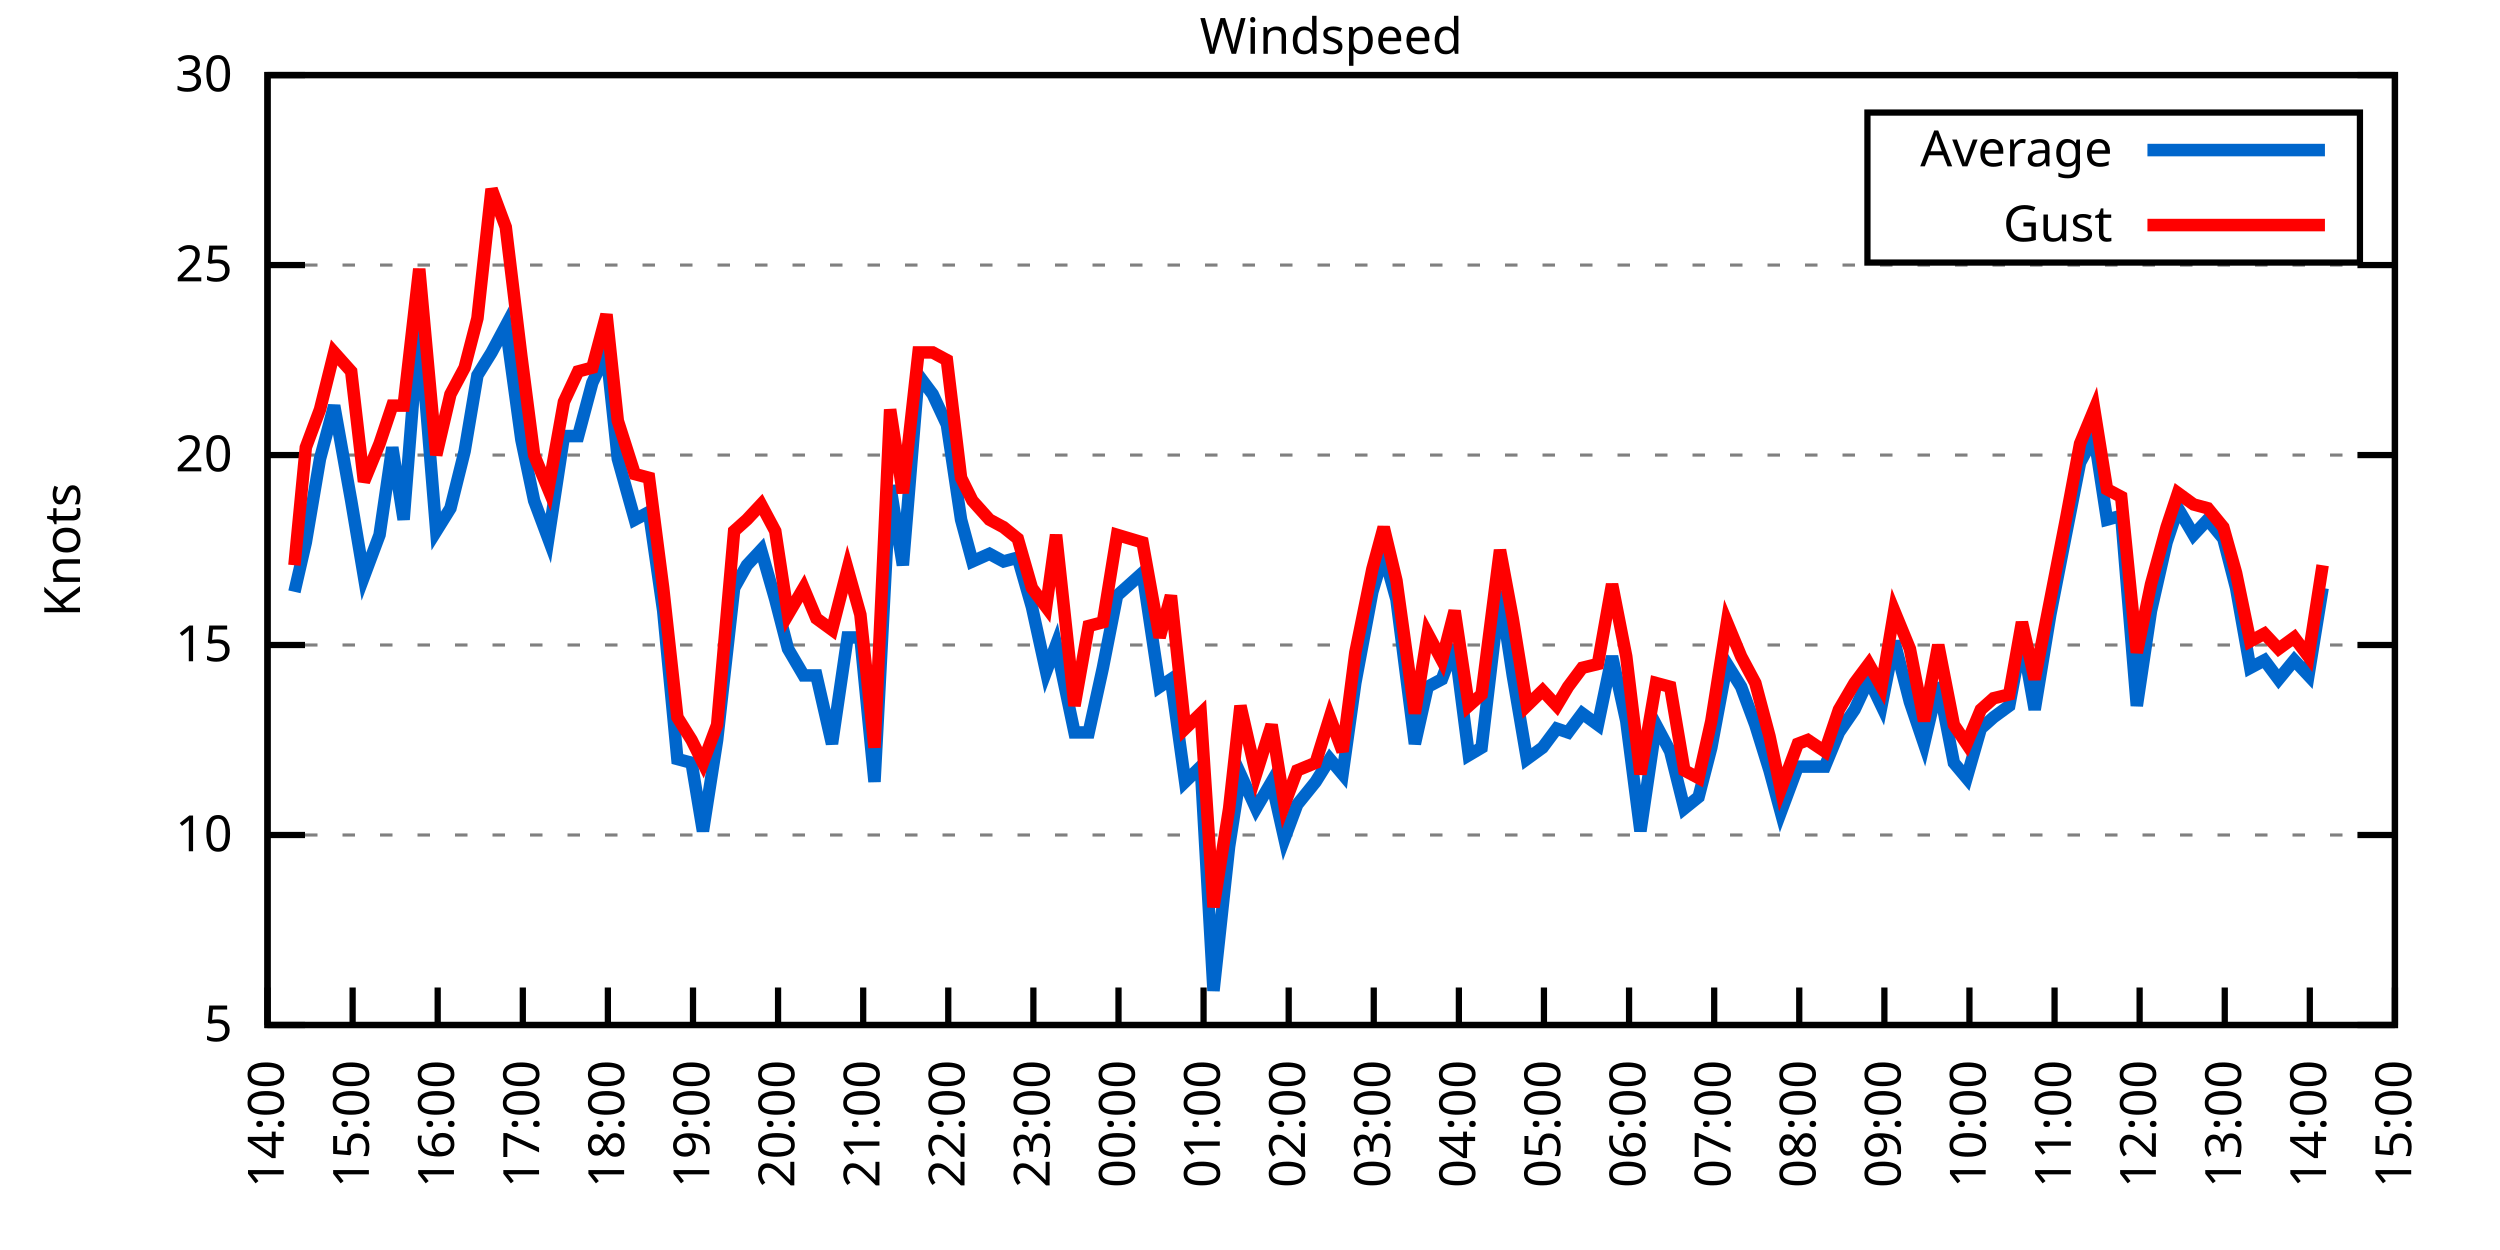
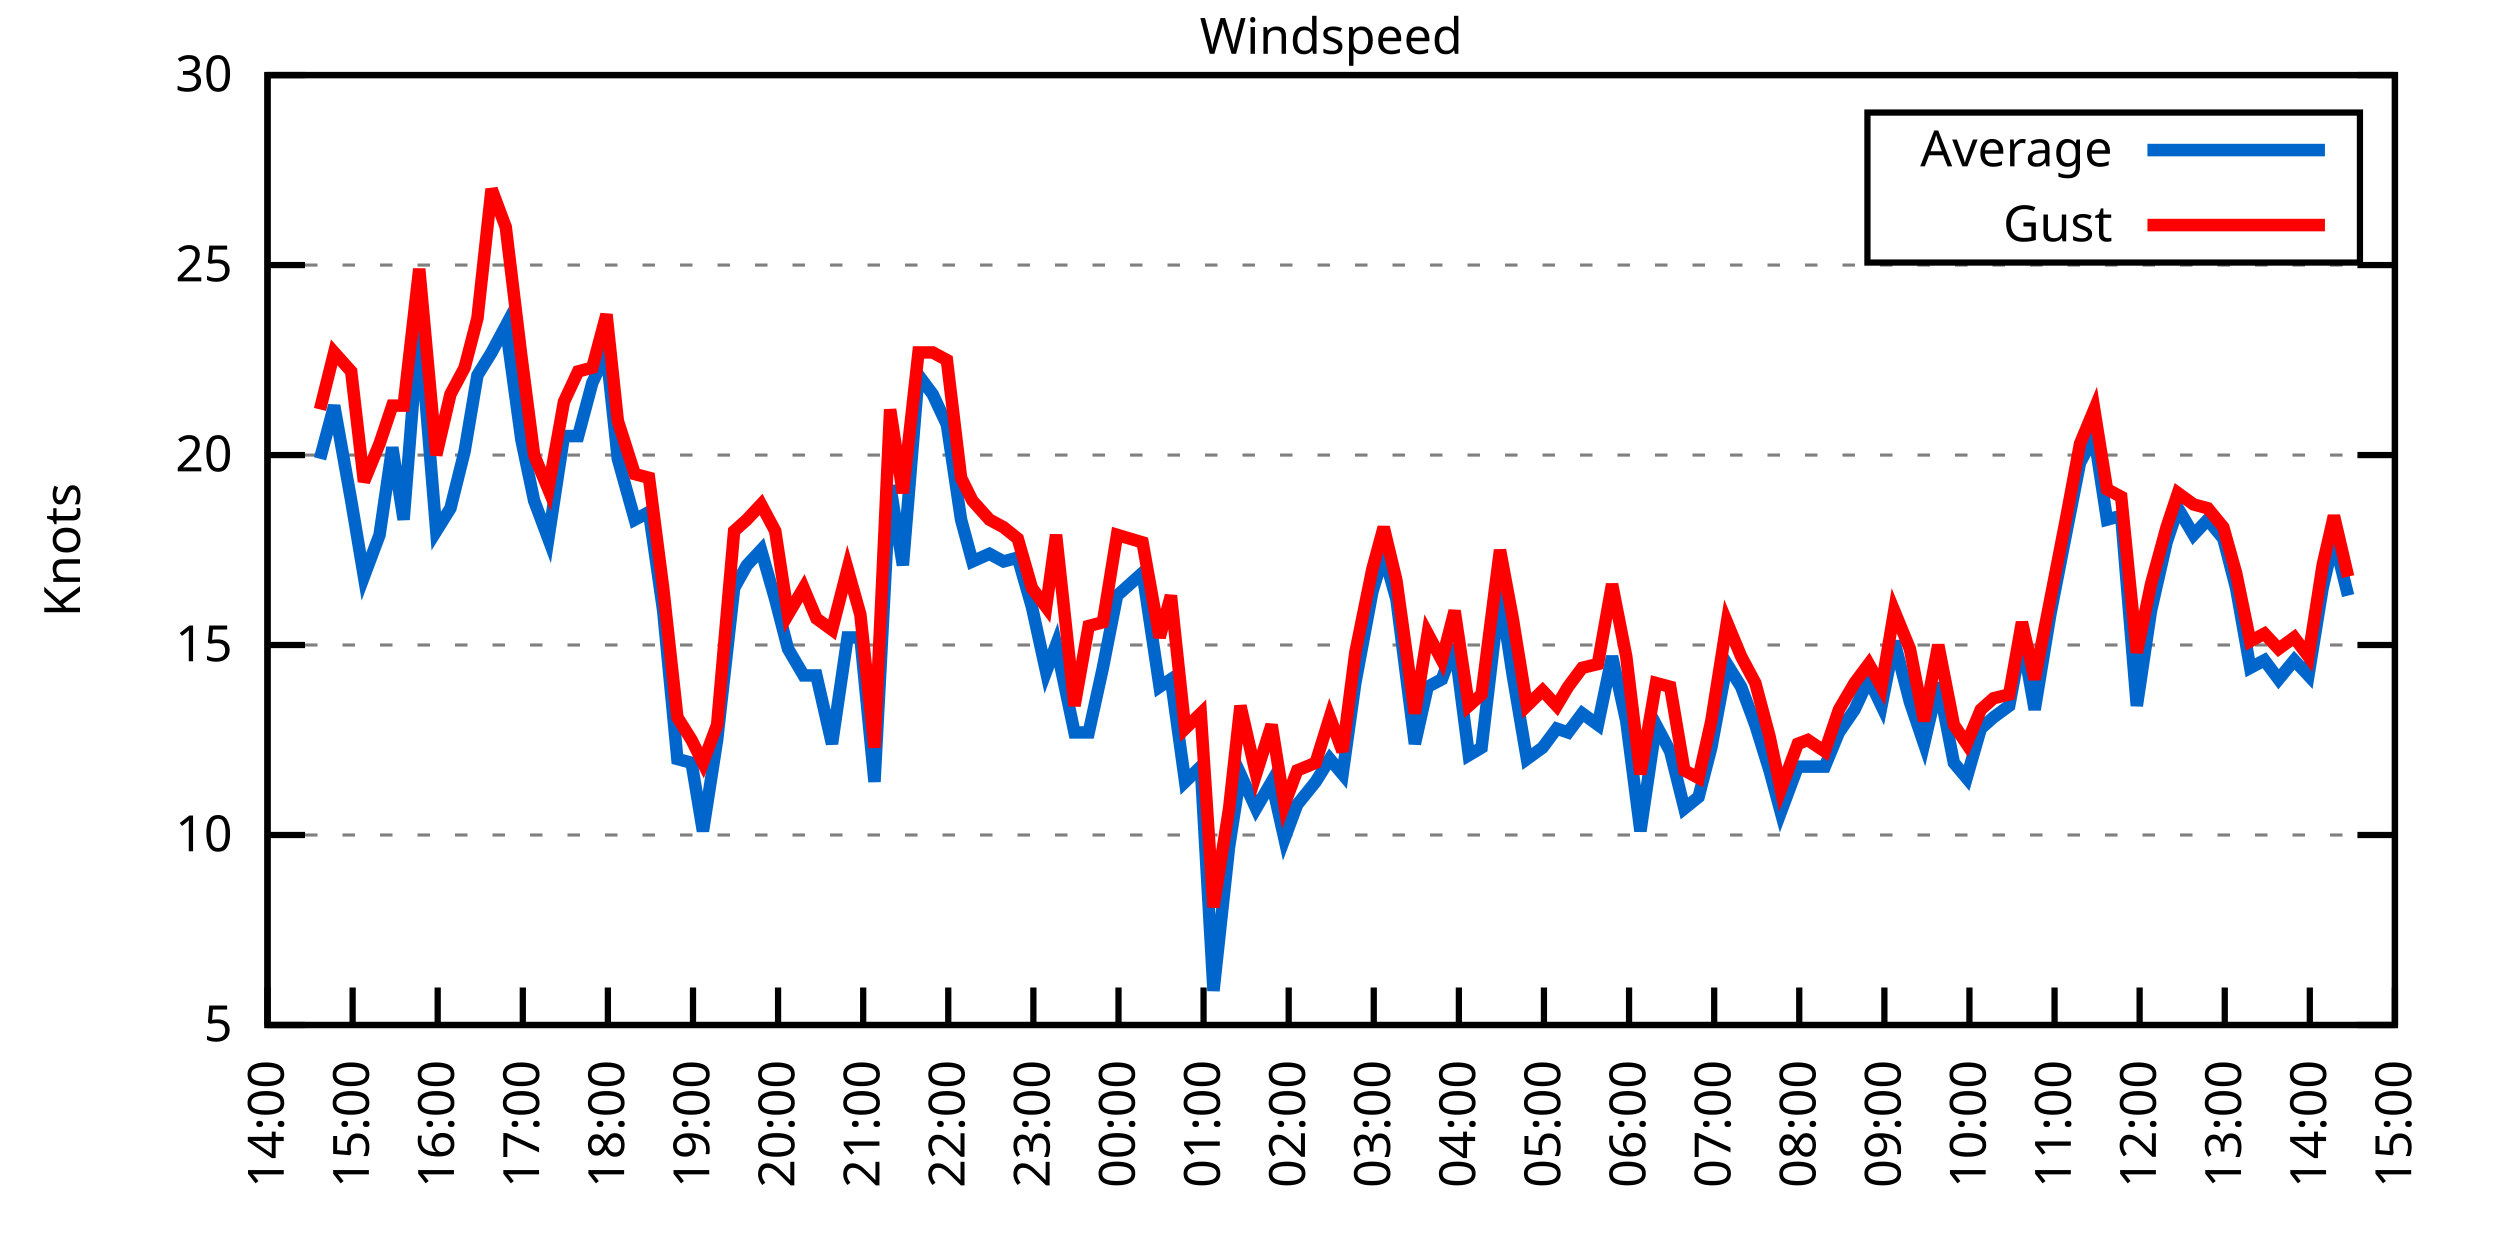
<svg xmlns="http://www.w3.org/2000/svg" xmlns:xlink="http://www.w3.org/1999/xlink" width="400" height="200" viewBox="0 0 400 200">
  <g id="gnuplot_canvas">
    <rect x="0" y="0" width="400" height="200" fill="none" />
    <defs>
      <circle id="gpDot" r="0.5" stroke-width="0.5" stroke="currentColor" />
      <path id="gpPt0" stroke-width="0.333" stroke="currentColor" d="M-1,0 h2 M0,-1 v2" />
      <path id="gpPt1" stroke-width="0.333" stroke="currentColor" d="M-1,-1 L1,1 M1,-1 L-1,1" />
      <path id="gpPt2" stroke-width="0.333" stroke="currentColor" d="M-1,0 L1,0 M0,-1 L0,1 M-1,-1 L1,1 M-1,1 L1,-1" />
      <rect id="gpPt3" stroke-width="0.333" stroke="currentColor" x="-1" y="-1" width="2" height="2" />
      <rect id="gpPt4" stroke-width="0.333" stroke="currentColor" fill="currentColor" x="-1" y="-1" width="2" height="2" />
      <circle id="gpPt5" stroke-width="0.333" stroke="currentColor" cx="0" cy="0" r="1" />
      <use xlink:href="#gpPt5" id="gpPt6" fill="currentColor" stroke="none" />
      <path id="gpPt7" stroke-width="0.333" stroke="currentColor" d="M0,-1.33 L-1.33,0.67 L1.33,0.67 z" />
      <use xlink:href="#gpPt7" id="gpPt8" fill="currentColor" stroke="none" />
      <use xlink:href="#gpPt7" id="gpPt9" stroke="currentColor" transform="rotate(180)" />
      <use xlink:href="#gpPt9" id="gpPt10" fill="currentColor" stroke="none" />
      <use xlink:href="#gpPt3" id="gpPt11" stroke="currentColor" transform="rotate(45)" />
      <use xlink:href="#gpPt11" id="gpPt12" fill="currentColor" stroke="none" />
      <path id="gpPt13" stroke-width="0.333" stroke="currentColor" d="M0,1.330 L1.265,0.411 L0.782,-1.067 L-0.782,-1.076 L-1.265,0.411 z" />
      <use xlink:href="#gpPt13" id="gpPt14" fill="currentColor" stroke="none" />
      <filter id="textbox" filterUnits="objectBoundingBox" x="0" y="0" height="1" width="1">
        <feFlood flood-color="white" flood-opacity="1" result="bgnd" />
        <feComposite in="SourceGraphic" in2="bgnd" operator="atop" />
      </filter>
      <filter id="greybox" filterUnits="objectBoundingBox" x="0" y="0" height="1" width="1">
        <feFlood flood-color="lightgrey" flood-opacity="1" result="grey" />
        <feComposite in="SourceGraphic" in2="grey" operator="atop" />
      </filter>
    </defs>
    <g fill="none" color="white" stroke="currentColor" stroke-width="1.00" stroke-linecap="butt" stroke-linejoin="miter">
</g>
    <g fill="none" color="black" stroke="currentColor" stroke-width="1.00" stroke-linecap="butt" stroke-linejoin="miter">
      <g stroke="none" shape-rendering="crispEdges">
        <polygon fill="rgb(255, 255, 255)" points="42.80,164.00 383.18,164.00 383.18,12.02 42.80,12.02 " />
      </g>
    </g>
    <g fill="none" color="black" stroke="currentColor" stroke-width="1.00" stroke-linecap="butt" stroke-linejoin="miter">
</g>
    <g fill="none" color="black" stroke="black" stroke-width="0.50" stroke-linecap="butt" stroke-linejoin="miter">
</g>
    <g fill="none" color="gray" stroke="currentColor" stroke-width="0.50" stroke-linecap="butt" stroke-linejoin="miter">
      <path stroke="gray" stroke-dasharray="2,4" class="gridline" d="M42.80,164.00 L383.19,164.00  " />
    </g>
    <g fill="none" color="gray" stroke="gray" stroke-width="1.00" stroke-linecap="butt" stroke-linejoin="miter">
</g>
    <g fill="none" color="black" stroke="currentColor" stroke-width="1.00" stroke-linecap="butt" stroke-linejoin="miter">
      <path stroke="black" d="M42.80,164.00 L48.80,164.00 M383.19,164.00 L377.19,164.00  " />
      <g transform="translate(37.20,166.60)" stroke="none" fill="black" font-family="Sans" font-size="8.00" text-anchor="end">
        <text>
          <tspan font-family="Sans"> 5</tspan>
        </text>
      </g>
    </g>
    <g fill="none" color="black" stroke="currentColor" stroke-width="1.00" stroke-linecap="butt" stroke-linejoin="miter">
</g>
    <g fill="none" color="black" stroke="black" stroke-width="0.50" stroke-linecap="butt" stroke-linejoin="miter">
</g>
    <g fill="none" color="gray" stroke="currentColor" stroke-width="0.50" stroke-linecap="butt" stroke-linejoin="miter">
      <path stroke="gray" stroke-dasharray="2,4" class="gridline" d="M42.80,133.60 L383.19,133.60  " />
    </g>
    <g fill="none" color="gray" stroke="gray" stroke-width="1.00" stroke-linecap="butt" stroke-linejoin="miter">
</g>
    <g fill="none" color="black" stroke="currentColor" stroke-width="1.00" stroke-linecap="butt" stroke-linejoin="miter">
      <path stroke="black" d="M42.80,133.60 L48.80,133.60 M383.19,133.60 L377.19,133.60  " />
      <g transform="translate(37.20,136.20)" stroke="none" fill="black" font-family="Sans" font-size="8.00" text-anchor="end">
        <text>
          <tspan font-family="Sans"> 10</tspan>
        </text>
      </g>
    </g>
    <g fill="none" color="black" stroke="currentColor" stroke-width="1.00" stroke-linecap="butt" stroke-linejoin="miter">
</g>
    <g fill="none" color="black" stroke="black" stroke-width="0.50" stroke-linecap="butt" stroke-linejoin="miter">
</g>
    <g fill="none" color="gray" stroke="currentColor" stroke-width="0.50" stroke-linecap="butt" stroke-linejoin="miter">
      <path stroke="gray" stroke-dasharray="2,4" class="gridline" d="M42.80,103.20 L383.19,103.20  " />
    </g>
    <g fill="none" color="gray" stroke="gray" stroke-width="1.00" stroke-linecap="butt" stroke-linejoin="miter">
</g>
    <g fill="none" color="black" stroke="currentColor" stroke-width="1.00" stroke-linecap="butt" stroke-linejoin="miter">
      <path stroke="black" d="M42.80,103.20 L48.80,103.20 M383.19,103.20 L377.19,103.20  " />
      <g transform="translate(37.20,105.80)" stroke="none" fill="black" font-family="Sans" font-size="8.00" text-anchor="end">
        <text>
          <tspan font-family="Sans"> 15</tspan>
        </text>
      </g>
    </g>
    <g fill="none" color="black" stroke="currentColor" stroke-width="1.00" stroke-linecap="butt" stroke-linejoin="miter">
</g>
    <g fill="none" color="black" stroke="black" stroke-width="0.50" stroke-linecap="butt" stroke-linejoin="miter">
</g>
    <g fill="none" color="gray" stroke="currentColor" stroke-width="0.50" stroke-linecap="butt" stroke-linejoin="miter">
      <path stroke="gray" stroke-dasharray="2,4" class="gridline" d="M42.80,72.81 L383.19,72.81  " />
    </g>
    <g fill="none" color="gray" stroke="gray" stroke-width="1.00" stroke-linecap="butt" stroke-linejoin="miter">
</g>
    <g fill="none" color="black" stroke="currentColor" stroke-width="1.00" stroke-linecap="butt" stroke-linejoin="miter">
      <path stroke="black" d="M42.80,72.81 L48.80,72.81 M383.19,72.81 L377.19,72.81  " />
      <g transform="translate(37.20,75.41)" stroke="none" fill="black" font-family="Sans" font-size="8.00" text-anchor="end">
        <text>
          <tspan font-family="Sans"> 20</tspan>
        </text>
      </g>
    </g>
    <g fill="none" color="black" stroke="currentColor" stroke-width="1.00" stroke-linecap="butt" stroke-linejoin="miter">
</g>
    <g fill="none" color="black" stroke="black" stroke-width="0.50" stroke-linecap="butt" stroke-linejoin="miter">
</g>
    <g fill="none" color="gray" stroke="currentColor" stroke-width="0.50" stroke-linecap="butt" stroke-linejoin="miter">
      <path stroke="gray" stroke-dasharray="2,4" class="gridline" d="M42.80,42.41 L383.19,42.41  " />
    </g>
    <g fill="none" color="gray" stroke="gray" stroke-width="1.00" stroke-linecap="butt" stroke-linejoin="miter">
</g>
    <g fill="none" color="black" stroke="currentColor" stroke-width="1.00" stroke-linecap="butt" stroke-linejoin="miter">
      <path stroke="black" d="M42.80,42.41 L48.80,42.41 M383.19,42.41 L377.19,42.41  " />
      <g transform="translate(37.20,45.01)" stroke="none" fill="black" font-family="Sans" font-size="8.00" text-anchor="end">
        <text>
          <tspan font-family="Sans"> 25</tspan>
        </text>
      </g>
    </g>
    <g fill="none" color="black" stroke="currentColor" stroke-width="1.00" stroke-linecap="butt" stroke-linejoin="miter">
</g>
    <g fill="none" color="black" stroke="black" stroke-width="0.50" stroke-linecap="butt" stroke-linejoin="miter">
</g>
    <g fill="none" color="gray" stroke="currentColor" stroke-width="0.50" stroke-linecap="butt" stroke-linejoin="miter">
      <path stroke="gray" stroke-dasharray="2,4" class="gridline" d="M42.80,12.01 L383.19,12.01  " />
    </g>
    <g fill="none" color="gray" stroke="gray" stroke-width="1.00" stroke-linecap="butt" stroke-linejoin="miter">
</g>
    <g fill="none" color="black" stroke="currentColor" stroke-width="1.00" stroke-linecap="butt" stroke-linejoin="miter">
      <path stroke="black" d="M42.80,12.01 L48.80,12.01 M383.19,12.01 L377.19,12.01  " />
      <g transform="translate(37.20,14.61)" stroke="none" fill="black" font-family="Sans" font-size="8.00" text-anchor="end">
        <text>
          <tspan font-family="Sans"> 30</tspan>
        </text>
      </g>
    </g>
    <g fill="none" color="black" stroke="currentColor" stroke-width="1.00" stroke-linecap="butt" stroke-linejoin="miter">
      <path stroke="black" d="M42.80,164.00 L42.80,158.00  " />
      <g transform="translate(45.40,169.60) rotate(270.00)" stroke="none" fill="black" font-family="Sans" font-size="8.00" text-anchor="end">
        <text>
          <tspan font-family="Sans">14:00</tspan>
        </text>
      </g>
    </g>
    <g fill="none" color="black" stroke="currentColor" stroke-width="1.00" stroke-linecap="butt" stroke-linejoin="miter">
      <path stroke="black" d="M56.42,164.00 L56.42,158.00  " />
      <g transform="translate(59.02,169.60) rotate(270.00)" stroke="none" fill="black" font-family="Sans" font-size="8.00" text-anchor="end">
        <text>
          <tspan font-family="Sans">15:00</tspan>
        </text>
      </g>
    </g>
    <g fill="none" color="black" stroke="currentColor" stroke-width="1.00" stroke-linecap="butt" stroke-linejoin="miter">
      <path stroke="black" d="M70.03,164.00 L70.03,158.00  " />
      <g transform="translate(72.63,169.60) rotate(270.00)" stroke="none" fill="black" font-family="Sans" font-size="8.00" text-anchor="end">
        <text>
          <tspan font-family="Sans">16:00</tspan>
        </text>
      </g>
    </g>
    <g fill="none" color="black" stroke="currentColor" stroke-width="1.00" stroke-linecap="butt" stroke-linejoin="miter">
      <path stroke="black" d="M83.65,164.00 L83.65,158.00  " />
      <g transform="translate(86.25,169.60) rotate(270.00)" stroke="none" fill="black" font-family="Sans" font-size="8.00" text-anchor="end">
        <text>
          <tspan font-family="Sans">17:00</tspan>
        </text>
      </g>
    </g>
    <g fill="none" color="black" stroke="currentColor" stroke-width="1.00" stroke-linecap="butt" stroke-linejoin="miter">
      <path stroke="black" d="M97.26,164.00 L97.26,158.00  " />
      <g transform="translate(99.86,169.60) rotate(270.00)" stroke="none" fill="black" font-family="Sans" font-size="8.00" text-anchor="end">
        <text>
          <tspan font-family="Sans">18:00</tspan>
        </text>
      </g>
    </g>
    <g fill="none" color="black" stroke="currentColor" stroke-width="1.00" stroke-linecap="butt" stroke-linejoin="miter">
      <path stroke="black" d="M110.88,164.00 L110.88,158.00  " />
      <g transform="translate(113.48,169.60) rotate(270.00)" stroke="none" fill="black" font-family="Sans" font-size="8.00" text-anchor="end">
        <text>
          <tspan font-family="Sans">19:00</tspan>
        </text>
      </g>
    </g>
    <g fill="none" color="black" stroke="currentColor" stroke-width="1.00" stroke-linecap="butt" stroke-linejoin="miter">
      <path stroke="black" d="M124.49,164.00 L124.49,158.00  " />
      <g transform="translate(127.09,169.60) rotate(270.00)" stroke="none" fill="black" font-family="Sans" font-size="8.00" text-anchor="end">
        <text>
          <tspan font-family="Sans">20:00</tspan>
        </text>
      </g>
    </g>
    <g fill="none" color="black" stroke="currentColor" stroke-width="1.00" stroke-linecap="butt" stroke-linejoin="miter">
      <path stroke="black" d="M138.11,164.00 L138.11,158.00  " />
      <g transform="translate(140.71,169.60) rotate(270.00)" stroke="none" fill="black" font-family="Sans" font-size="8.00" text-anchor="end">
        <text>
          <tspan font-family="Sans">21:00</tspan>
        </text>
      </g>
    </g>
    <g fill="none" color="black" stroke="currentColor" stroke-width="1.00" stroke-linecap="butt" stroke-linejoin="miter">
      <path stroke="black" d="M151.72,164.00 L151.72,158.00  " />
      <g transform="translate(154.32,169.60) rotate(270.00)" stroke="none" fill="black" font-family="Sans" font-size="8.00" text-anchor="end">
        <text>
          <tspan font-family="Sans">22:00</tspan>
        </text>
      </g>
    </g>
    <g fill="none" color="black" stroke="currentColor" stroke-width="1.00" stroke-linecap="butt" stroke-linejoin="miter">
      <path stroke="black" d="M165.34,164.00 L165.34,158.00  " />
      <g transform="translate(167.94,169.60) rotate(270.00)" stroke="none" fill="black" font-family="Sans" font-size="8.00" text-anchor="end">
        <text>
          <tspan font-family="Sans">23:00</tspan>
        </text>
      </g>
    </g>
    <g fill="none" color="black" stroke="currentColor" stroke-width="1.00" stroke-linecap="butt" stroke-linejoin="miter">
      <path stroke="black" d="M178.96,164.00 L178.96,158.00  " />
      <g transform="translate(181.56,169.60) rotate(270.00)" stroke="none" fill="black" font-family="Sans" font-size="8.00" text-anchor="end">
        <text>
          <tspan font-family="Sans">00:00</tspan>
        </text>
      </g>
    </g>
    <g fill="none" color="black" stroke="currentColor" stroke-width="1.00" stroke-linecap="butt" stroke-linejoin="miter">
      <path stroke="black" d="M192.57,164.00 L192.57,158.00  " />
      <g transform="translate(195.17,169.60) rotate(270.00)" stroke="none" fill="black" font-family="Sans" font-size="8.00" text-anchor="end">
        <text>
          <tspan font-family="Sans">01:00</tspan>
        </text>
      </g>
    </g>
    <g fill="none" color="black" stroke="currentColor" stroke-width="1.00" stroke-linecap="butt" stroke-linejoin="miter">
      <path stroke="black" d="M206.19,164.00 L206.19,158.00  " />
      <g transform="translate(208.79,169.60) rotate(270.00)" stroke="none" fill="black" font-family="Sans" font-size="8.00" text-anchor="end">
        <text>
          <tspan font-family="Sans">02:00</tspan>
        </text>
      </g>
    </g>
    <g fill="none" color="black" stroke="currentColor" stroke-width="1.00" stroke-linecap="butt" stroke-linejoin="miter">
      <path stroke="black" d="M219.80,164.00 L219.80,158.00  " />
      <g transform="translate(222.40,169.60) rotate(270.00)" stroke="none" fill="black" font-family="Sans" font-size="8.00" text-anchor="end">
        <text>
          <tspan font-family="Sans">03:00</tspan>
        </text>
      </g>
    </g>
    <g fill="none" color="black" stroke="currentColor" stroke-width="1.00" stroke-linecap="butt" stroke-linejoin="miter">
      <path stroke="black" d="M233.42,164.00 L233.42,158.00  " />
      <g transform="translate(236.02,169.60) rotate(270.00)" stroke="none" fill="black" font-family="Sans" font-size="8.00" text-anchor="end">
        <text>
          <tspan font-family="Sans">04:00</tspan>
        </text>
      </g>
    </g>
    <g fill="none" color="black" stroke="currentColor" stroke-width="1.00" stroke-linecap="butt" stroke-linejoin="miter">
      <path stroke="black" d="M247.03,164.00 L247.03,158.00  " />
      <g transform="translate(249.63,169.60) rotate(270.00)" stroke="none" fill="black" font-family="Sans" font-size="8.00" text-anchor="end">
        <text>
          <tspan font-family="Sans">05:00</tspan>
        </text>
      </g>
    </g>
    <g fill="none" color="black" stroke="currentColor" stroke-width="1.00" stroke-linecap="butt" stroke-linejoin="miter">
      <path stroke="black" d="M260.65,164.00 L260.65,158.00  " />
      <g transform="translate(263.25,169.60) rotate(270.00)" stroke="none" fill="black" font-family="Sans" font-size="8.00" text-anchor="end">
        <text>
          <tspan font-family="Sans">06:00</tspan>
        </text>
      </g>
    </g>
    <g fill="none" color="black" stroke="currentColor" stroke-width="1.00" stroke-linecap="butt" stroke-linejoin="miter">
      <path stroke="black" d="M274.27,164.00 L274.27,158.00  " />
      <g transform="translate(276.87,169.60) rotate(270.00)" stroke="none" fill="black" font-family="Sans" font-size="8.00" text-anchor="end">
        <text>
          <tspan font-family="Sans">07:00</tspan>
        </text>
      </g>
    </g>
    <g fill="none" color="black" stroke="currentColor" stroke-width="1.00" stroke-linecap="butt" stroke-linejoin="miter">
      <path stroke="black" d="M287.88,164.00 L287.88,158.00  " />
      <g transform="translate(290.48,169.60) rotate(270.00)" stroke="none" fill="black" font-family="Sans" font-size="8.00" text-anchor="end">
        <text>
          <tspan font-family="Sans">08:00</tspan>
        </text>
      </g>
    </g>
    <g fill="none" color="black" stroke="currentColor" stroke-width="1.00" stroke-linecap="butt" stroke-linejoin="miter">
      <path stroke="black" d="M301.50,164.00 L301.50,158.00  " />
      <g transform="translate(304.10,169.60) rotate(270.00)" stroke="none" fill="black" font-family="Sans" font-size="8.00" text-anchor="end">
        <text>
          <tspan font-family="Sans">09:00</tspan>
        </text>
      </g>
    </g>
    <g fill="none" color="black" stroke="currentColor" stroke-width="1.00" stroke-linecap="butt" stroke-linejoin="miter">
      <path stroke="black" d="M315.11,164.00 L315.11,158.00  " />
      <g transform="translate(317.71,169.60) rotate(270.00)" stroke="none" fill="black" font-family="Sans" font-size="8.00" text-anchor="end">
        <text>
          <tspan font-family="Sans">10:00</tspan>
        </text>
      </g>
    </g>
    <g fill="none" color="black" stroke="currentColor" stroke-width="1.00" stroke-linecap="butt" stroke-linejoin="miter">
      <path stroke="black" d="M328.73,164.00 L328.73,158.00  " />
      <g transform="translate(331.33,169.60) rotate(270.00)" stroke="none" fill="black" font-family="Sans" font-size="8.00" text-anchor="end">
        <text>
          <tspan font-family="Sans">11:00</tspan>
        </text>
      </g>
    </g>
    <g fill="none" color="black" stroke="currentColor" stroke-width="1.00" stroke-linecap="butt" stroke-linejoin="miter">
      <path stroke="black" d="M342.34,164.00 L342.34,158.00  " />
      <g transform="translate(344.94,169.60) rotate(270.00)" stroke="none" fill="black" font-family="Sans" font-size="8.00" text-anchor="end">
        <text>
          <tspan font-family="Sans">12:00</tspan>
        </text>
      </g>
    </g>
    <g fill="none" color="black" stroke="currentColor" stroke-width="1.00" stroke-linecap="butt" stroke-linejoin="miter">
      <path stroke="black" d="M355.96,164.00 L355.96,158.00  " />
      <g transform="translate(358.56,169.60) rotate(270.00)" stroke="none" fill="black" font-family="Sans" font-size="8.00" text-anchor="end">
        <text>
          <tspan font-family="Sans">13:00</tspan>
        </text>
      </g>
    </g>
    <g fill="none" color="black" stroke="currentColor" stroke-width="1.00" stroke-linecap="butt" stroke-linejoin="miter">
      <path stroke="black" d="M369.57,164.00 L369.57,158.00  " />
      <g transform="translate(372.17,169.60) rotate(270.00)" stroke="none" fill="black" font-family="Sans" font-size="8.00" text-anchor="end">
        <text>
          <tspan font-family="Sans">14:00</tspan>
        </text>
      </g>
    </g>
    <g fill="none" color="black" stroke="currentColor" stroke-width="1.00" stroke-linecap="butt" stroke-linejoin="miter">
      <path stroke="black" d="M383.19,164.00 L383.19,158.00  " />
      <g transform="translate(385.79,169.60) rotate(270.00)" stroke="none" fill="black" font-family="Sans" font-size="8.00" text-anchor="end">
        <text>
          <tspan font-family="Sans">15:00</tspan>
        </text>
      </g>
    </g>
    <g fill="none" color="black" stroke="currentColor" stroke-width="1.00" stroke-linecap="butt" stroke-linejoin="miter">
</g>
    <g fill="none" color="black" stroke="currentColor" stroke-width="1.00" stroke-linecap="butt" stroke-linejoin="miter">
      <path stroke="black" d="M42.80,12.01 L42.80,164.00 L383.19,164.00 L383.19,12.01 L42.80,12.01 Z  " />
    </g>
    <g fill="none" color="black" stroke="currentColor" stroke-width="1.00" stroke-linecap="butt" stroke-linejoin="miter">
</g>
    <g fill="none" color="black" stroke="currentColor" stroke-width="1.00" stroke-linecap="butt" stroke-linejoin="miter">
      <path stroke="black" d="M298.79,42.01 L298.79,18.01 L377.59,18.01 L377.59,42.01 L298.79,42.01 Z  " />
    </g>
    <g id="Windspeed_plot_1">
      <g fill="none" color="white" stroke="black" stroke-width="2.00" stroke-linecap="butt" stroke-linejoin="miter">
</g>
      <g fill="none" color="black" stroke="currentColor" stroke-width="2.00" stroke-linecap="butt" stroke-linejoin="miter">
        <g transform="translate(337.99,26.61)" stroke="none" fill="black" font-family="Sans" font-size="8.00" text-anchor="end">
          <text>
            <tspan font-family="Sans">Average</tspan>
          </text>
        </g>
      </g>
      <g fill="none" color="black" stroke="currentColor" stroke-width="2.00" stroke-linecap="butt" stroke-linejoin="miter">
-         <path stroke="rgb(  0, 102, 204)" d="M343.59,24.01 L371.99,24.01 M47.11,94.69 L48.93,86.79 L51.20,73.41 L53.47,64.90 L56.19,80.10 L58.23,92.26   L60.73,85.57 L62.77,71.59 L64.58,83.14 L67.08,51.53 L69.80,84.97 L72.07,81.32 L74.34,72.20 L76.39,60.04   L78.65,56.39 L80.92,52.14 L83.42,70.37 L85.46,80.10 L87.73,86.18 L90.23,69.77 L92.50,69.77 L94.77,61.25   L97.04,56.39 L98.85,73.41 L101.57,83.14 L103.84,81.93 L106.11,97.73 L108.38,121.44 L110.65,122.05 L112.47,132.99   L114.74,118.40 L117.46,94.08 L119.50,90.44 L121.77,88.00 L124.04,95.91 L126.08,103.81 L128.58,108.07 L130.62,108.07   L133.12,119.01 L135.61,101.99 L137.66,101.99 L139.92,125.09 L142.42,77.67 L144.46,90.44 L146.96,60.04 L149.23,63.08   L151.50,67.94 L153.77,83.14 L155.58,89.83 L158.31,88.61 L160.57,89.83 L162.84,89.22 L165.11,97.12 L167.38,107.46   L168.97,103.20 L171.92,117.19 L174.19,117.19 L176.46,106.85 L178.73,95.30 L180.77,93.48 L182.81,91.65 L185.54,109.89   L187.35,108.68 L189.62,125.09 L192.12,122.66 L194.16,158.53 L196.66,135.43 L198.47,123.87 L200.97,129.35 L203.46,125.09   L205.51,134.21 L207.55,128.74 L210.50,125.09 L212.77,121.44 L214.81,123.87 L216.85,109.28 L219.58,94.69 L221.39,88.61   L223.43,95.91 L226.38,119.01 L228.43,109.89 L230.70,108.68 L232.74,103.20 L235.01,120.83 L237.05,119.62 L240.00,94.69   L242.04,108.07 L244.31,121.44 L246.81,119.62 L249.08,116.58 L250.89,117.19 L253.16,114.15 L255.66,115.97 L257.93,105.03   L260.20,115.36 L262.47,132.99 L264.96,115.97 L267.23,120.23 L269.50,129.35 L271.77,127.52 L273.81,119.62 L276.31,106.24   L278.58,109.89 L280.85,115.97 L283.12,123.27 L284.93,129.95 L287.65,122.66 L289.24,122.66 L291.97,122.66 L294.23,117.19   L296.73,113.54 L299.00,108.68 L301.04,112.93 L303.08,102.60 L305.58,112.32 L307.85,119.01 L310.12,109.28 L312.62,122.05   L314.66,124.48 L316.93,116.58 L318.97,114.76 L321.47,112.93 L323.51,101.99 L325.55,113.54 L328.05,98.34 L330.54,85.57   L332.81,74.02 L335.08,69.77 L337.12,83.14 L339.39,82.53 L341.89,112.93 L344.16,97.73 L346.65,86.79 L348.47,81.32   L350.97,85.57 L353.24,83.14 L355.73,86.18 L357.77,94.08 L360.04,106.85 L362.31,105.64 L364.58,108.68 L367.08,105.64   L369.35,108.07 L371.62,94.08  " />
+         <path stroke="rgb(  0, 102, 204)" d="M343.59,24.01 L371.99,24.01 M51.20,73.41 L53.47,64.90 L56.19,80.10 L58.23,92.26 L60.73,85.57 L62.77,71.59   L64.58,83.14 L67.08,51.53 L69.80,84.97 L72.07,81.32 L74.34,72.20 L76.39,60.04 L78.65,56.39 L80.92,52.14   L83.42,70.37 L85.46,80.10 L87.73,86.18 L90.23,69.77 L92.50,69.77 L94.77,61.25 L97.04,56.39 L98.85,73.41   L101.57,83.14 L103.84,81.93 L106.11,97.73 L108.38,121.44 L110.65,122.05 L112.47,132.99 L114.74,118.40 L117.46,94.08   L119.50,90.44 L121.77,88.00 L124.04,95.91 L126.08,103.81 L128.58,108.07 L130.62,108.07 L133.12,119.01 L135.61,101.99   L137.66,101.99 L139.92,125.09 L142.42,77.67 L144.46,90.44 L146.96,60.04 L149.23,63.08 L151.50,67.94 L153.77,83.14   L155.58,89.83 L158.31,88.61 L160.57,89.83 L162.84,89.22 L165.11,97.12 L167.38,107.46 L168.97,103.20 L171.92,117.19   L174.19,117.19 L176.46,106.85 L178.73,95.30 L180.77,93.48 L182.81,91.65 L185.54,109.89 L187.35,108.68 L189.62,125.09   L192.12,122.66 L194.16,158.53 L196.66,135.43 L198.47,123.87 L200.97,129.35 L203.46,125.09 L205.51,134.21 L207.55,128.74   L210.50,125.09 L212.77,121.44 L214.81,123.87 L216.85,109.28 L219.58,94.69 L221.39,88.61 L223.43,95.91 L226.38,119.01   L228.43,109.89 L230.70,108.68 L232.74,103.20 L235.01,120.83 L237.05,119.62 L240.00,94.69 L242.04,108.07 L244.31,121.44   L246.81,119.62 L249.08,116.58 L250.89,117.19 L253.16,114.15 L255.66,115.97 L257.93,105.03 L260.20,115.36 L262.47,132.99   L264.96,115.97 L267.23,120.23 L269.50,129.35 L271.77,127.52 L273.81,119.62 L276.31,106.24 L278.58,109.89 L280.85,115.97   L283.12,123.27 L284.93,129.95 L287.65,122.66 L289.24,122.66 L291.97,122.66 L294.23,117.19 L296.73,113.54 L299.00,108.68   L301.04,112.93 L303.08,102.60 L305.58,112.32 L307.85,119.01 L310.12,109.28 L312.62,122.05 L314.66,124.48 L316.93,116.58   L318.97,114.76 L321.47,112.93 L323.51,101.99 L325.55,113.54 L328.05,98.34 L330.54,85.57 L332.81,74.02 L335.08,69.77   L337.12,83.14 L339.39,82.53 L341.89,112.93 L344.16,97.73 L346.65,86.79 L348.47,81.32 L350.97,85.57 L353.24,83.14   L355.73,86.18 L357.77,94.08 L360.04,106.85 L362.31,105.64 L364.58,108.68 L367.08,105.64 L369.35,108.07 L371.62,94.08   L373.43,86.18 L375.70,95.30  " />
      </g>
    </g>
    <g id="Windspeed_plot_2">
      <g fill="none" color="black" stroke="currentColor" stroke-width="2.00" stroke-linecap="butt" stroke-linejoin="miter">
        <g transform="translate(337.99,38.61)" stroke="none" fill="black" font-family="Sans" font-size="8.00" text-anchor="end">
          <text>
            <tspan font-family="Sans">Gust</tspan>
          </text>
        </g>
      </g>
      <g fill="none" color="black" stroke="currentColor" stroke-width="2.00" stroke-linecap="butt" stroke-linejoin="miter">
-         <path stroke="rgb(255,   0,   0)" d="M343.59,36.01 L371.99,36.01 M47.11,90.44 L48.93,71.59 L51.20,65.51 L53.47,56.39 L56.19,59.43 L58.23,77.06   L60.73,70.98 L62.77,64.90 L64.58,64.90 L67.08,43.02 L69.80,72.81 L72.07,63.08 L74.34,58.82 L76.39,50.92   L78.65,30.25 L80.92,36.33 L83.42,57.00 L85.46,72.81 L87.73,78.28 L90.23,64.29 L92.50,59.43 L94.77,58.82   L97.04,50.31 L98.85,67.33 L101.57,75.85 L103.84,76.45 L106.11,94.08 L108.38,114.76 L110.65,118.40 L112.47,122.05   L114.74,115.97 L117.46,84.97 L119.50,83.14 L121.77,80.71 L124.04,84.97 L126.08,98.34 L128.58,94.08 L130.62,98.95   L133.12,100.77 L135.61,91.04 L137.66,98.34 L139.92,119.62 L142.42,65.51 L144.46,78.89 L146.96,56.39 L149.23,56.39   L151.50,57.61 L153.77,76.45 L155.58,80.10 L158.31,83.14 L160.57,84.36 L162.84,86.18 L165.11,94.08 L167.38,97.12   L168.97,85.57 L171.92,112.93 L174.19,100.16 L176.46,99.56 L178.73,85.57 L180.77,86.18 L182.81,86.79 L185.54,101.99   L187.35,95.30 L189.62,116.58 L192.12,114.15 L194.16,145.15 L196.66,129.35 L198.47,112.93 L200.97,123.87 L203.46,115.97   L205.51,128.74 L207.55,123.27 L210.50,122.05 L212.77,114.76 L214.81,120.23 L216.85,104.42 L219.58,91.04 L221.39,84.36   L223.43,92.87 L226.38,114.15 L228.43,101.38 L230.70,105.64 L232.74,97.73 L235.01,112.93 L237.05,111.11 L240.00,88.00   L242.04,98.95 L244.31,112.93 L246.81,110.50 L249.08,112.93 L250.89,109.89 L253.16,106.85 L255.66,106.24 L257.93,93.48   L260.20,105.03 L262.47,123.87 L264.96,109.28 L267.23,109.89 L269.50,123.27 L271.77,124.48 L273.81,115.36 L276.31,99.56   L278.58,105.03 L280.85,109.28 L283.12,117.80 L284.93,126.31 L287.65,119.01 L289.24,118.40 L291.97,120.23 L294.23,113.54   L296.73,109.28 L299.00,106.24 L301.04,109.89 L303.08,97.73 L305.58,103.81 L307.85,115.36 L310.12,103.20 L312.62,115.97   L314.66,119.01 L316.93,113.54 L318.97,111.72 L321.47,111.11 L323.51,99.56 L325.55,108.68 L328.05,95.91 L330.54,83.14   L332.81,70.98 L335.08,65.51 L337.12,78.28 L339.39,79.49 L341.89,104.42 L344.16,93.48 L346.65,84.36 L348.47,78.89   L350.97,80.71 L353.24,81.32 L355.73,84.36 L357.77,91.65 L360.04,102.60 L362.31,101.38 L364.58,103.81 L367.08,101.99   L369.35,105.03 L371.62,90.44  " />
+         <path stroke="rgb(255,   0,   0)" d="M343.59,36.01 L371.99,36.01 M51.20,65.51 L53.47,56.39 L56.19,59.43 L58.23,77.06 L60.73,70.98 L62.77,64.90   L64.58,64.90 L67.08,43.02 L69.80,72.81 L72.07,63.08 L74.34,58.82 L76.39,50.92 L78.65,30.25 L80.92,36.33   L83.42,57.00 L85.46,72.81 L87.73,78.28 L90.23,64.29 L92.50,59.43 L94.77,58.82 L97.04,50.31 L98.85,67.33   L101.57,75.85 L103.84,76.45 L106.11,94.08 L108.38,114.76 L110.65,118.40 L112.47,122.05 L114.74,115.97 L117.46,84.97   L119.50,83.14 L121.77,80.71 L124.04,84.97 L126.08,98.34 L128.58,94.08 L130.62,98.95 L133.12,100.77 L135.61,91.04   L137.66,98.34 L139.92,119.62 L142.42,65.51 L144.46,78.89 L146.96,56.39 L149.23,56.39 L151.50,57.61 L153.77,76.45   L155.58,80.10 L158.31,83.14 L160.57,84.36 L162.84,86.18 L165.11,94.08 L167.38,97.12 L168.97,85.57 L171.92,112.93   L174.19,100.16 L176.46,99.56 L178.73,85.57 L180.77,86.18 L182.81,86.79 L185.54,101.99 L187.35,95.30 L189.62,116.58   L192.12,114.15 L194.16,145.15 L196.66,129.35 L198.47,112.93 L200.97,123.87 L203.46,115.97 L205.51,128.74 L207.55,123.27   L210.50,122.05 L212.77,114.76 L214.81,120.23 L216.85,104.42 L219.58,91.04 L221.39,84.36 L223.43,92.87 L226.38,114.15   L228.43,101.38 L230.70,105.64 L232.74,97.73 L235.01,112.93 L237.05,111.11 L240.00,88.00 L242.04,98.95 L244.31,112.93   L246.81,110.50 L249.08,112.93 L250.89,109.89 L253.16,106.85 L255.66,106.24 L257.93,93.48 L260.20,105.03 L262.47,123.87   L264.96,109.28 L267.23,109.89 L269.50,123.27 L271.77,124.48 L273.81,115.36 L276.31,99.56 L278.58,105.03 L280.85,109.28   L283.12,117.80 L284.93,126.31 L287.65,119.01 L289.24,118.40 L291.97,120.23 L294.23,113.54 L296.73,109.28 L299.00,106.24   L301.04,109.89 L303.08,97.73 L305.58,103.81 L307.85,115.36 L310.12,103.20 L312.62,115.97 L314.66,119.01 L316.93,113.54   L318.97,111.72 L321.47,111.11 L323.51,99.56 L325.55,108.68 L328.05,95.91 L330.54,83.14 L332.81,70.98 L335.08,65.51   L337.12,78.28 L339.39,79.49 L341.89,104.42 L344.16,93.48 L346.65,84.36 L348.47,78.89 L350.97,80.71 L353.24,81.32   L355.73,84.36 L357.77,91.65 L360.04,102.60 L362.31,101.38 L364.58,103.81 L367.08,101.99 L369.35,105.03 L371.62,90.44   L373.43,82.53 L375.70,92.26  " />
      </g>
    </g>
    <g fill="none" color="black" stroke="currentColor" stroke-width="2.00" stroke-linecap="butt" stroke-linejoin="miter">
</g>
    <g fill="none" color="black" stroke="black" stroke-width="1.00" stroke-linecap="butt" stroke-linejoin="miter">
</g>
    <g fill="none" color="black" stroke="currentColor" stroke-width="1.00" stroke-linecap="butt" stroke-linejoin="miter">
      <path stroke="black" d="M42.80,12.01 L42.80,164.00 L383.19,164.00 L383.19,12.01 L42.80,12.01 Z  " />
      <g transform="translate(12.80,88.01) rotate(270.00)" stroke="none" fill="black" font-family="Sans" font-size="8.00" text-anchor="middle">
        <text>
          <tspan font-family="Sans">Knots</tspan>
        </text>
      </g>
    </g>
    <g fill="none" color="black" stroke="currentColor" stroke-width="1.00" stroke-linecap="butt" stroke-linejoin="miter">
</g>
    <g fill="none" color="black" stroke="currentColor" stroke-width="1.00" stroke-linecap="butt" stroke-linejoin="miter">
      <g transform="translate(212.99,8.61)" stroke="none" fill="black" font-family="Sans" font-size="8.00" text-anchor="middle">
        <text>
          <tspan font-family="Sans">Windspeed</tspan>
        </text>
      </g>
    </g>
    <g fill="none" color="black" stroke="currentColor" stroke-width="1.00" stroke-linecap="butt" stroke-linejoin="miter">
</g>
  </g>
</svg>
